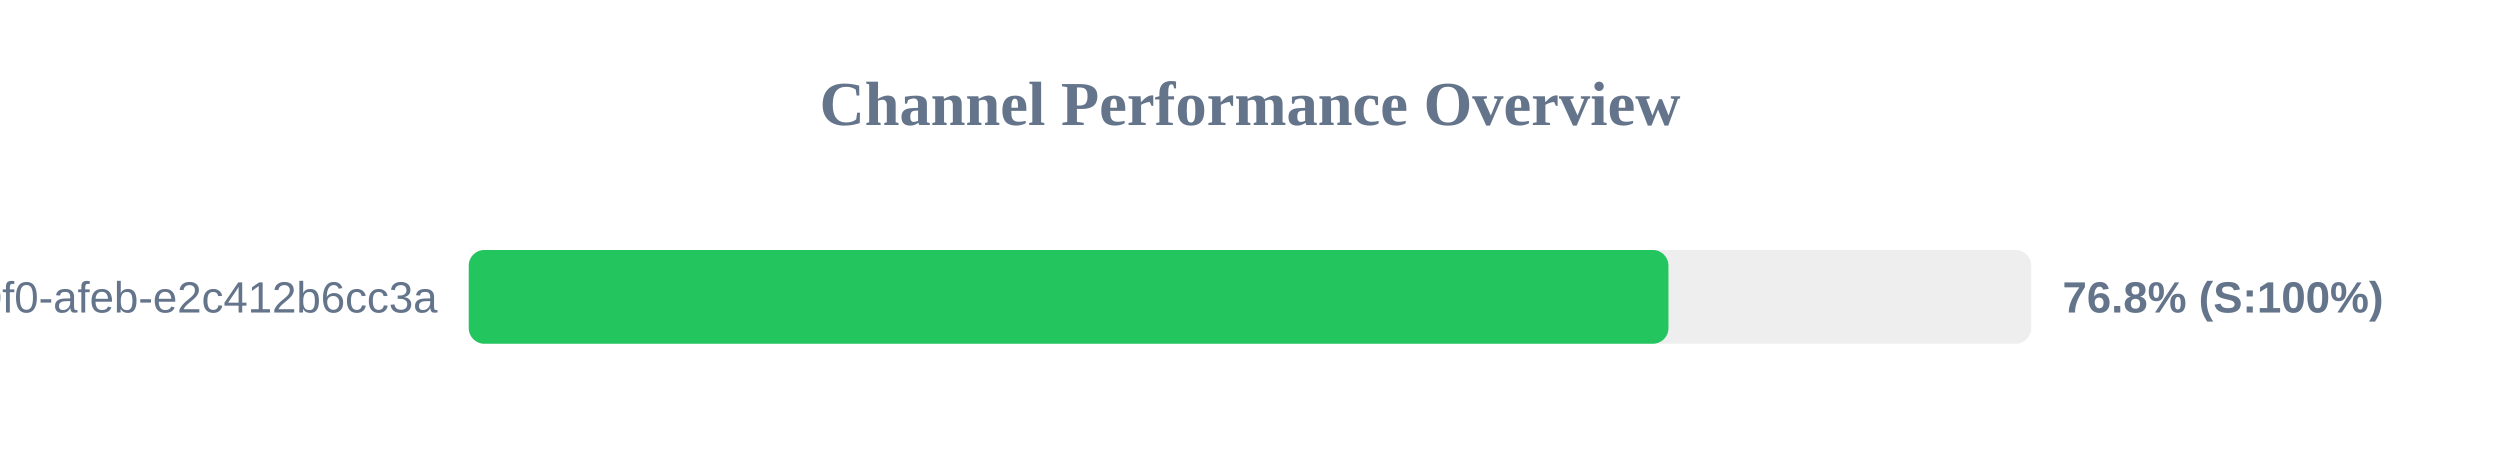
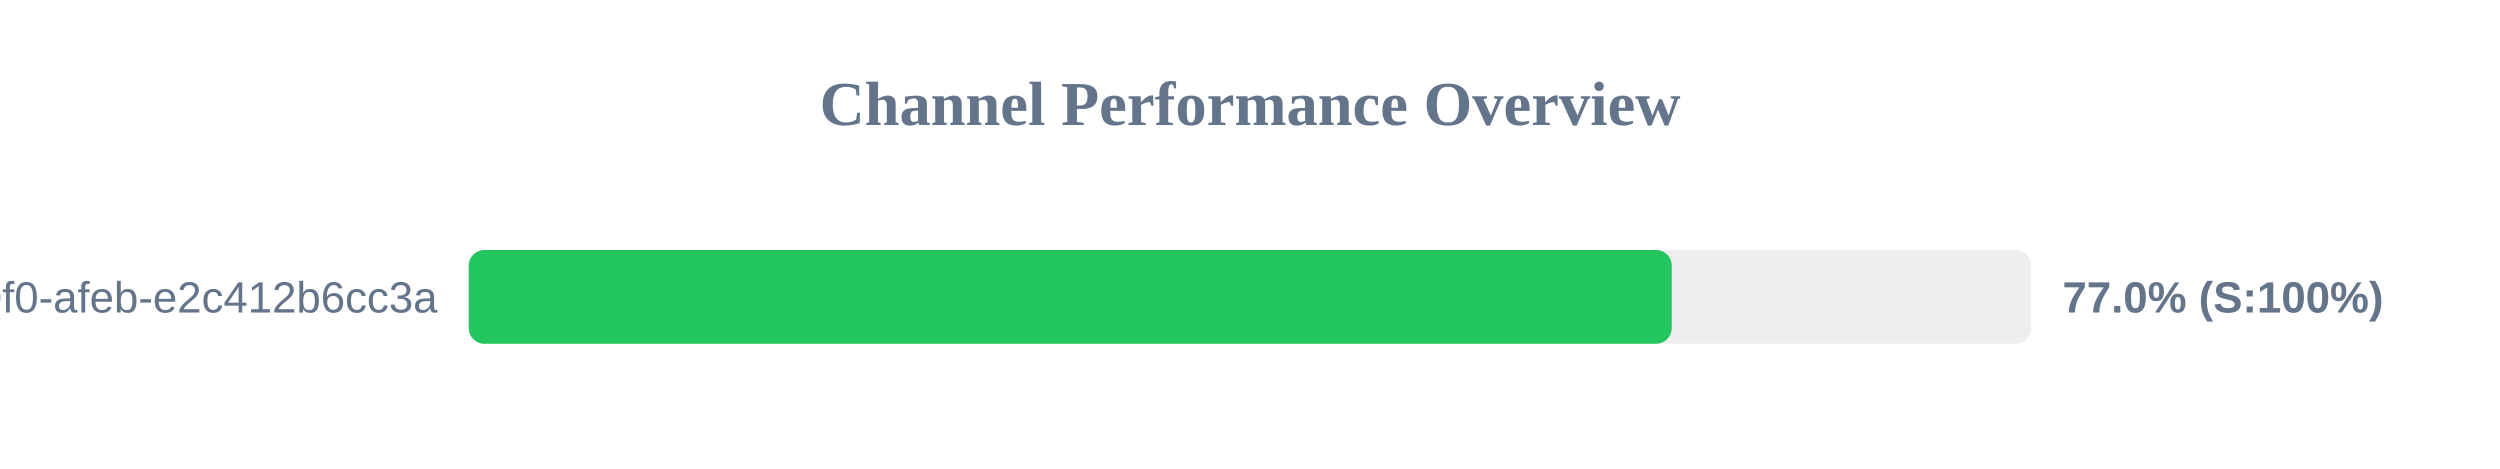
<svg xmlns="http://www.w3.org/2000/svg" width="800" height="150" version="1.1">
  <style>
        .row { font: 14px Arial; fill: #64748b; }
        .score { font: bold 14px Arial; fill: #64748b; }
    </style>
  <text x="400" y="40" text-anchor="middle" font-size="20px" font-weight="bold" fill="#64748b">Channel Performance Overview</text>
  <rect x="150" y="80" width="500" height="30" fill="#eee" rx="5" />
-   <rect x="150" y="80" width="383.9" height="30" fill="#22c55e" rx="5" />
+   <rect x="150" y="80" width="384.95" height="30" fill="#22c55e" rx="5" />
  <text x="140" y="100" text-anchor="end" class="row">?uuid=c6e02cd8-ce11-40f0-afeb-e2c412b6cc3a</text>
-   <text x="660" y="100" text-anchor="start" class="score">76.8% (S:100%)</text>
+   <text x="660" y="100" text-anchor="start" class="score">77.0% (S:100%)</text>
</svg>
